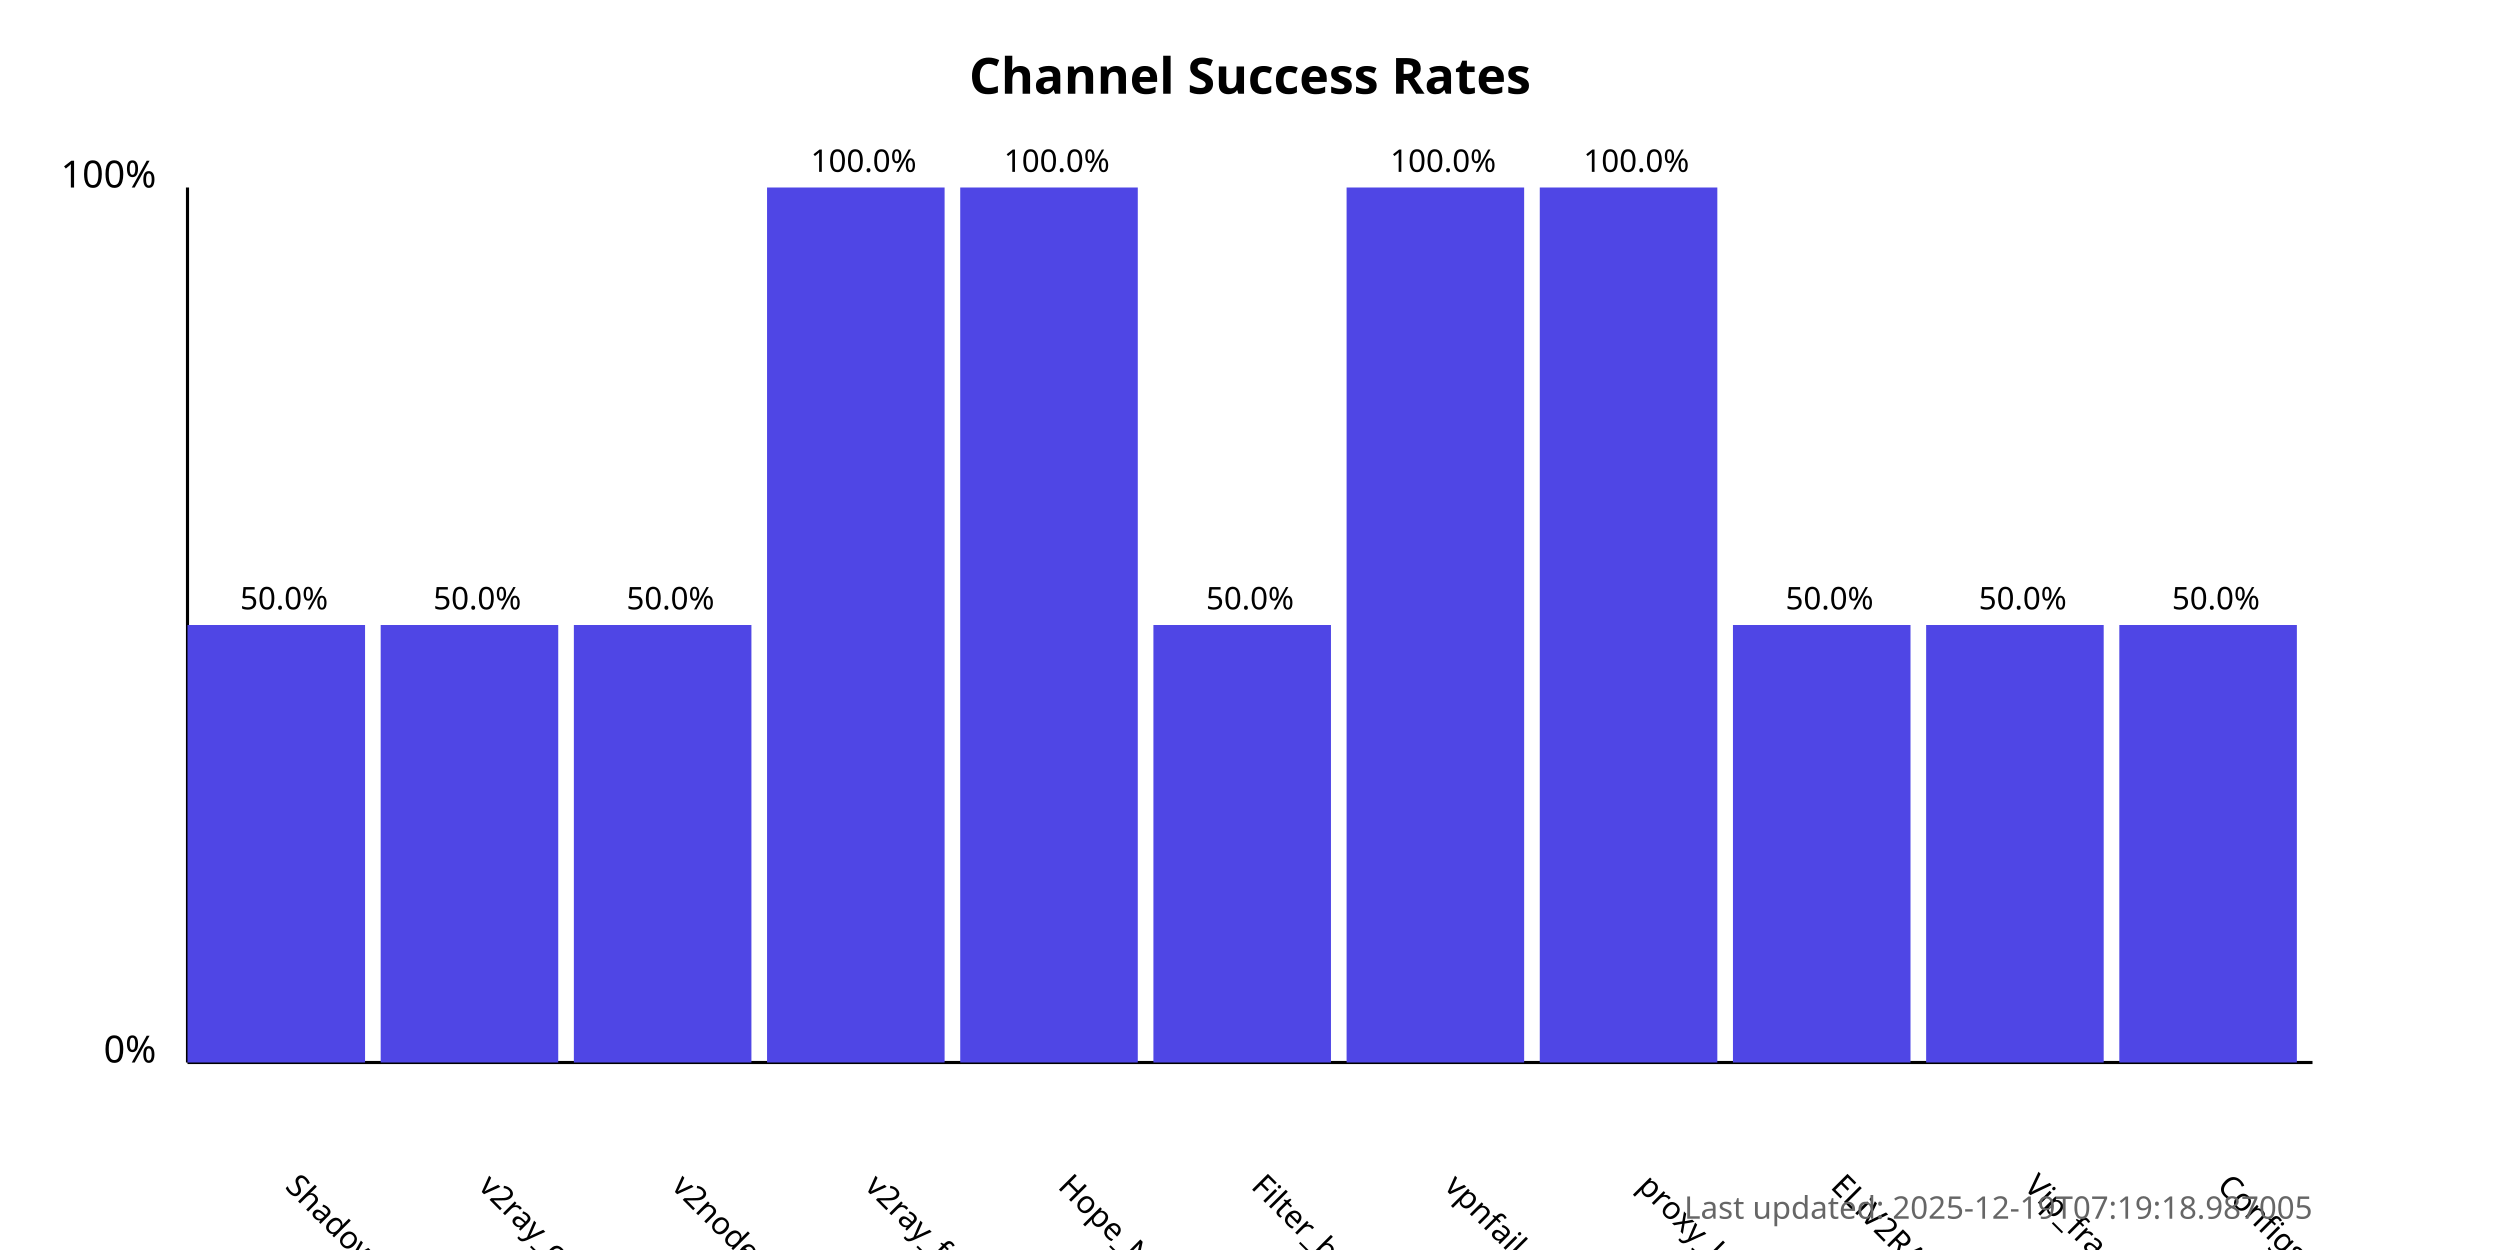
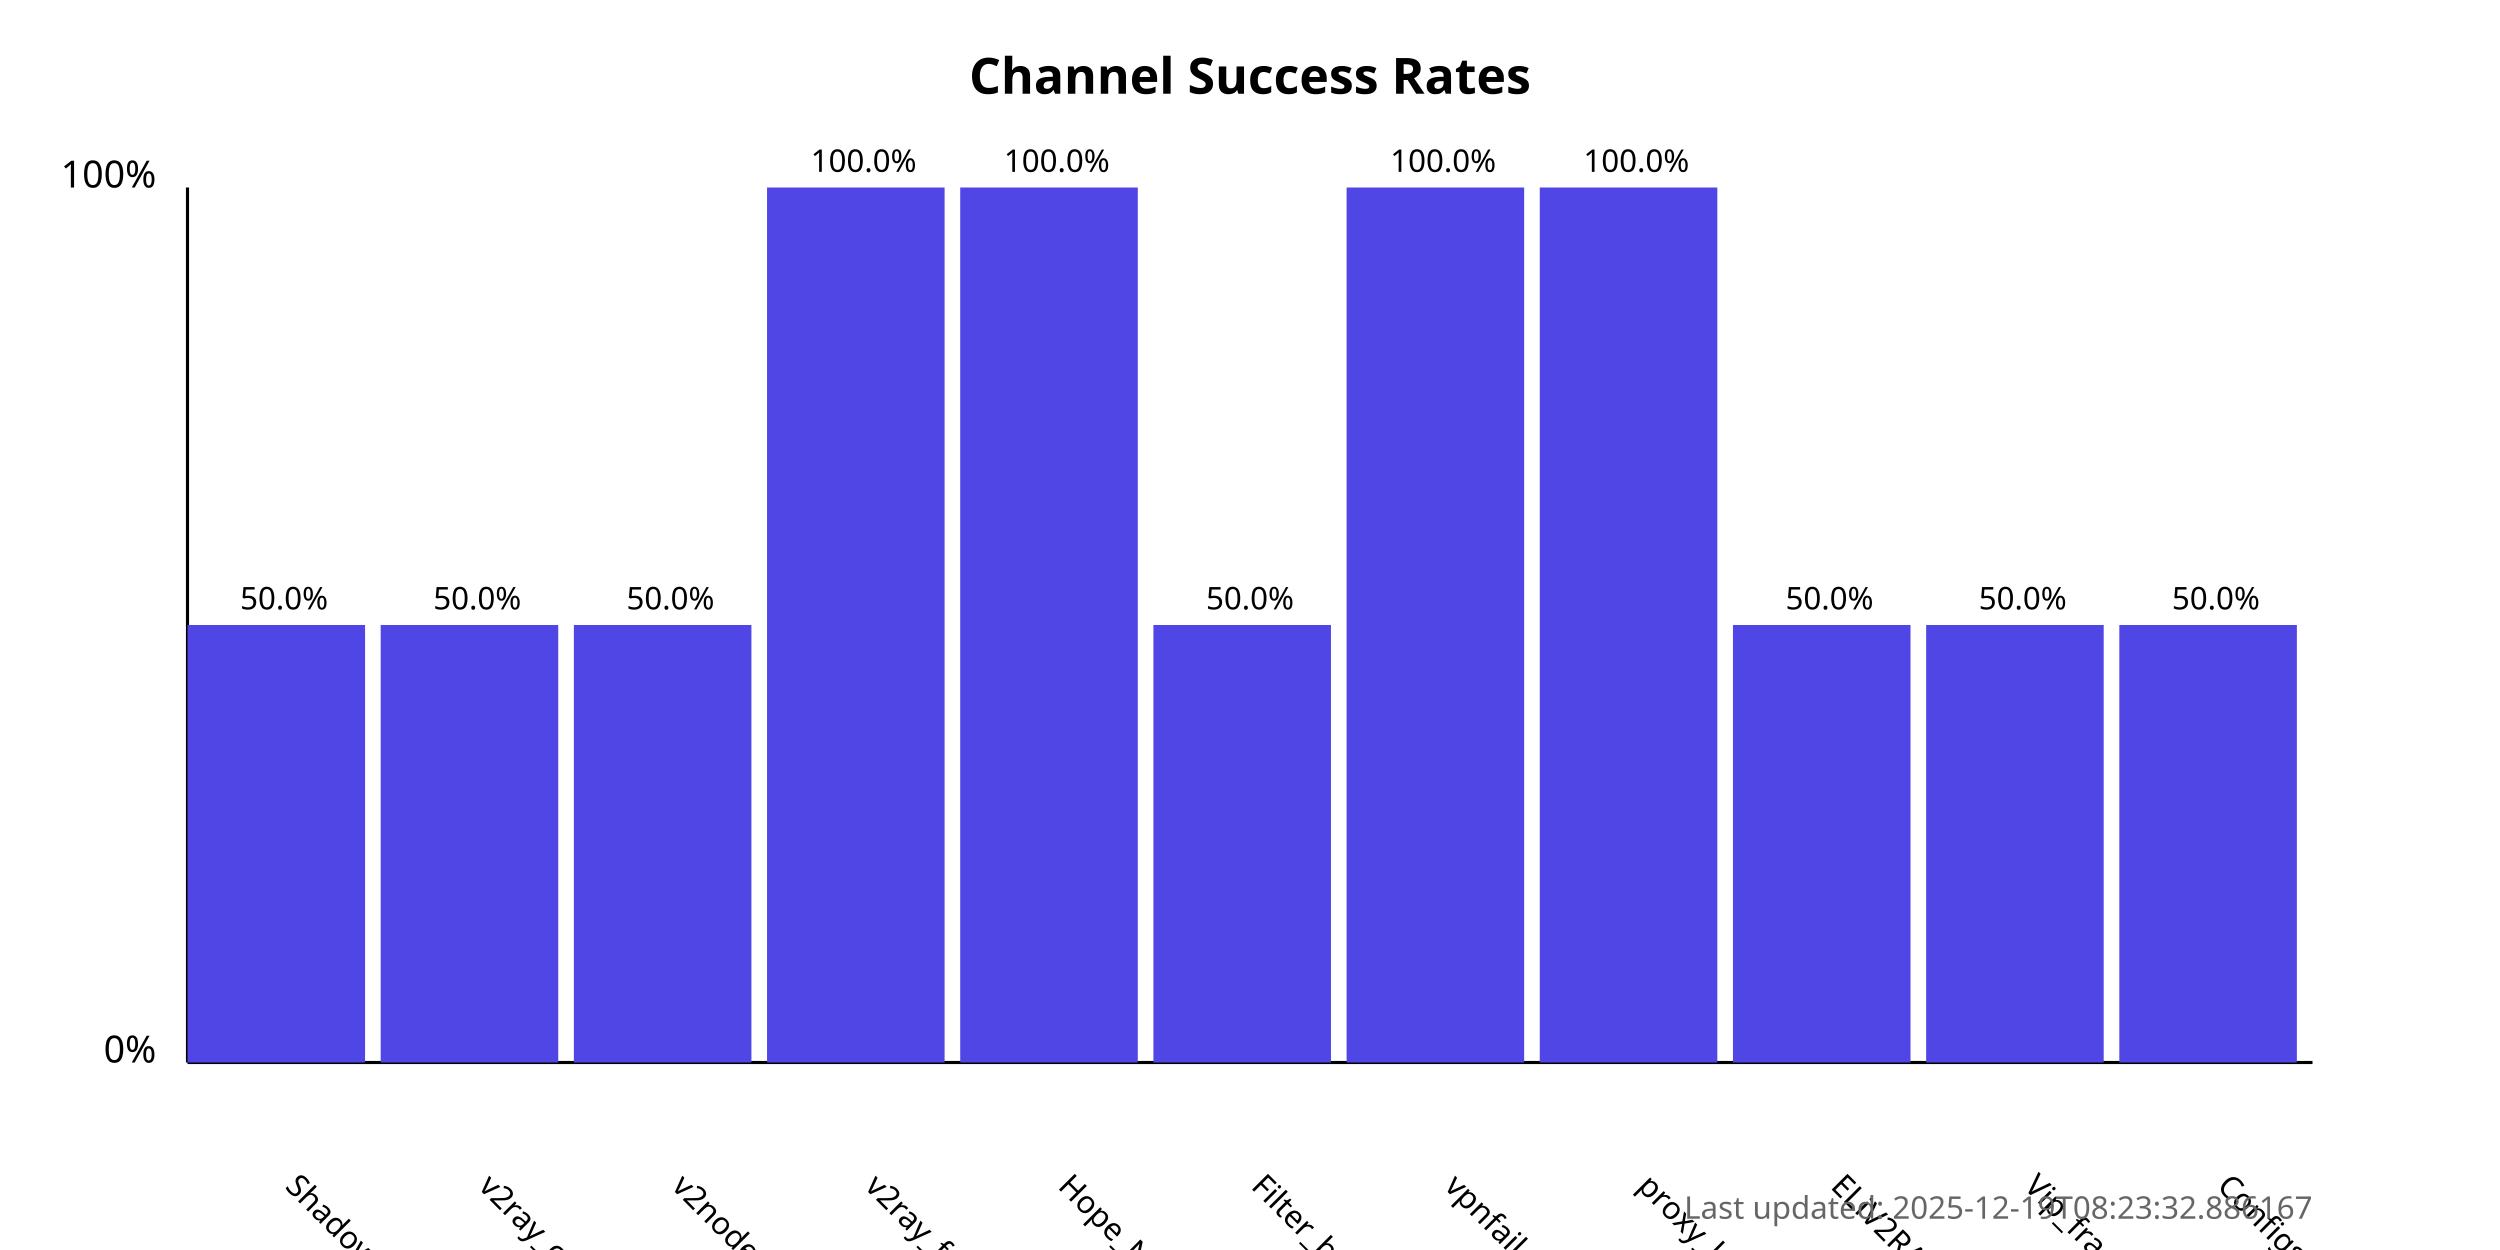
<svg xmlns="http://www.w3.org/2000/svg" width="800" height="400">
  <style>
            .chart-title { font: bold 16px sans-serif; }
            .axis-label { font: 12px sans-serif; }
            .tick-label { font: 10px sans-serif; }
            .bar { fill: #4f46e5; }
            .bar:hover { fill: #6366f1; }
            .timestamp { font: 10px sans-serif; fill: #666; }
        </style>
  <text x="400.0" y="30" text-anchor="middle" class="chart-title">
            Channel Success Rates
        </text>
  <line x1="60" y1="340" x2="60" y2="60" stroke="black" stroke-width="1" />
  <line x1="60" y1="340" x2="740" y2="340" stroke="black" stroke-width="1" />
  <text x="50" y="340" text-anchor="end" class="axis-label">0%</text>
  <text x="50" y="60" text-anchor="end" class="axis-label">100%</text>
  <g>
    <rect x="60" y="200.0" width="56.818" height="140.0" class="bar" />
    <text x="90.909" y="380" transform="rotate(45, 90.90909, 380)" text-anchor="start" class="tick-label">
                ShadowProxy66
            </text>
    <text x="90.909" y="195.0" text-anchor="middle" class="tick-label">
                50.0%
            </text>
  </g>
  <g>
    <rect x="121.818" y="200.0" width="56.818" height="140.0" class="bar" />
    <text x="152.727" y="380" transform="rotate(45, 152.7273, 380)" text-anchor="start" class="tick-label">
                v2ray_configs_pool
            </text>
    <text x="152.727" y="195.0" text-anchor="middle" class="tick-label">
                50.0%
            </text>
  </g>
  <g>
    <rect x="183.636" y="200.0" width="56.818" height="140.0" class="bar" />
    <text x="214.545" y="380" transform="rotate(45, 214.5455, 380)" text-anchor="start" class="tick-label">
                v2nodes
            </text>
    <text x="214.545" y="195.0" text-anchor="middle" class="tick-label">
                50.0%
            </text>
  </g>
  <g>
    <rect x="245.455" y="60.0" width="56.818" height="280.0" class="bar" />
    <text x="276.364" y="380" transform="rotate(45, 276.3636, 380)" text-anchor="start" class="tick-label">
                v2ray_free_conf
            </text>
    <text x="276.364" y="55.0" text-anchor="middle" class="tick-label">
                100.0%
            </text>
  </g>
  <g>
    <rect x="307.273" y="60.0" width="56.818" height="280.0" class="bar" />
    <text x="338.182" y="380" transform="rotate(45, 338.1818, 380)" text-anchor="start" class="tick-label">
                Hope_Net
            </text>
    <text x="338.182" y="55.0" text-anchor="middle" class="tick-label">
                100.0%
            </text>
  </g>
  <g>
    <rect x="369.091" y="200.0" width="56.818" height="140.0" class="bar" />
    <text x="400.0" y="380" transform="rotate(45, 400.0, 380)" text-anchor="start" class="tick-label">
                Filter_breaker
            </text>
    <text x="400.0" y="195.0" text-anchor="middle" class="tick-label">
                50.0%
            </text>
  </g>
  <g>
    <rect x="430.909" y="60.0" width="56.818" height="280.0" class="bar" />
    <text x="461.818" y="380" transform="rotate(45, 461.8182, 380)" text-anchor="start" class="tick-label">
                vpnfail_vless
            </text>
    <text x="461.818" y="55.0" text-anchor="middle" class="tick-label">
                100.0%
            </text>
  </g>
  <g>
    <rect x="492.727" y="60.0" width="56.818" height="280.0" class="bar" />
    <text x="523.636" y="380" transform="rotate(45, 523.6364, 380)" text-anchor="start" class="tick-label">
                proxy_kafee
            </text>
    <text x="523.636" y="55.0" text-anchor="middle" class="tick-label">
                100.0%
            </text>
  </g>
  <g>
    <rect x="554.545" y="200.0" width="56.818" height="140.0" class="bar" />
    <text x="585.455" y="380" transform="rotate(45, 585.4545, 380)" text-anchor="start" class="tick-label">
                ELiV2RAY
            </text>
    <text x="585.455" y="195.0" text-anchor="middle" class="tick-label">
                50.0%
            </text>
  </g>
  <g>
    <rect x="616.364" y="200.0" width="56.818" height="140.0" class="bar" />
    <text x="647.273" y="380" transform="rotate(45, 647.2727, 380)" text-anchor="start" class="tick-label">
                Vip_fragment_v2ray
            </text>
    <text x="647.273" y="195.0" text-anchor="middle" class="tick-label">
                50.0%
            </text>
  </g>
  <g>
    <rect x="678.182" y="200.0" width="56.818" height="140.0" class="bar" />
    <text x="709.091" y="380" transform="rotate(45, 709.0909, 380)" text-anchor="start" class="tick-label">
                ConfigsHubPlus
            </text>
    <text x="709.091" y="195.0" text-anchor="middle" class="tick-label">
                50.0%
            </text>
  </g>
  <text x="740" y="390" text-anchor="end" class="timestamp">
-             Last updated: 2025-12-19T07:19:18.987005
+             Last updated: 2025-12-19T08:23:32.886167
        </text>
</svg>
